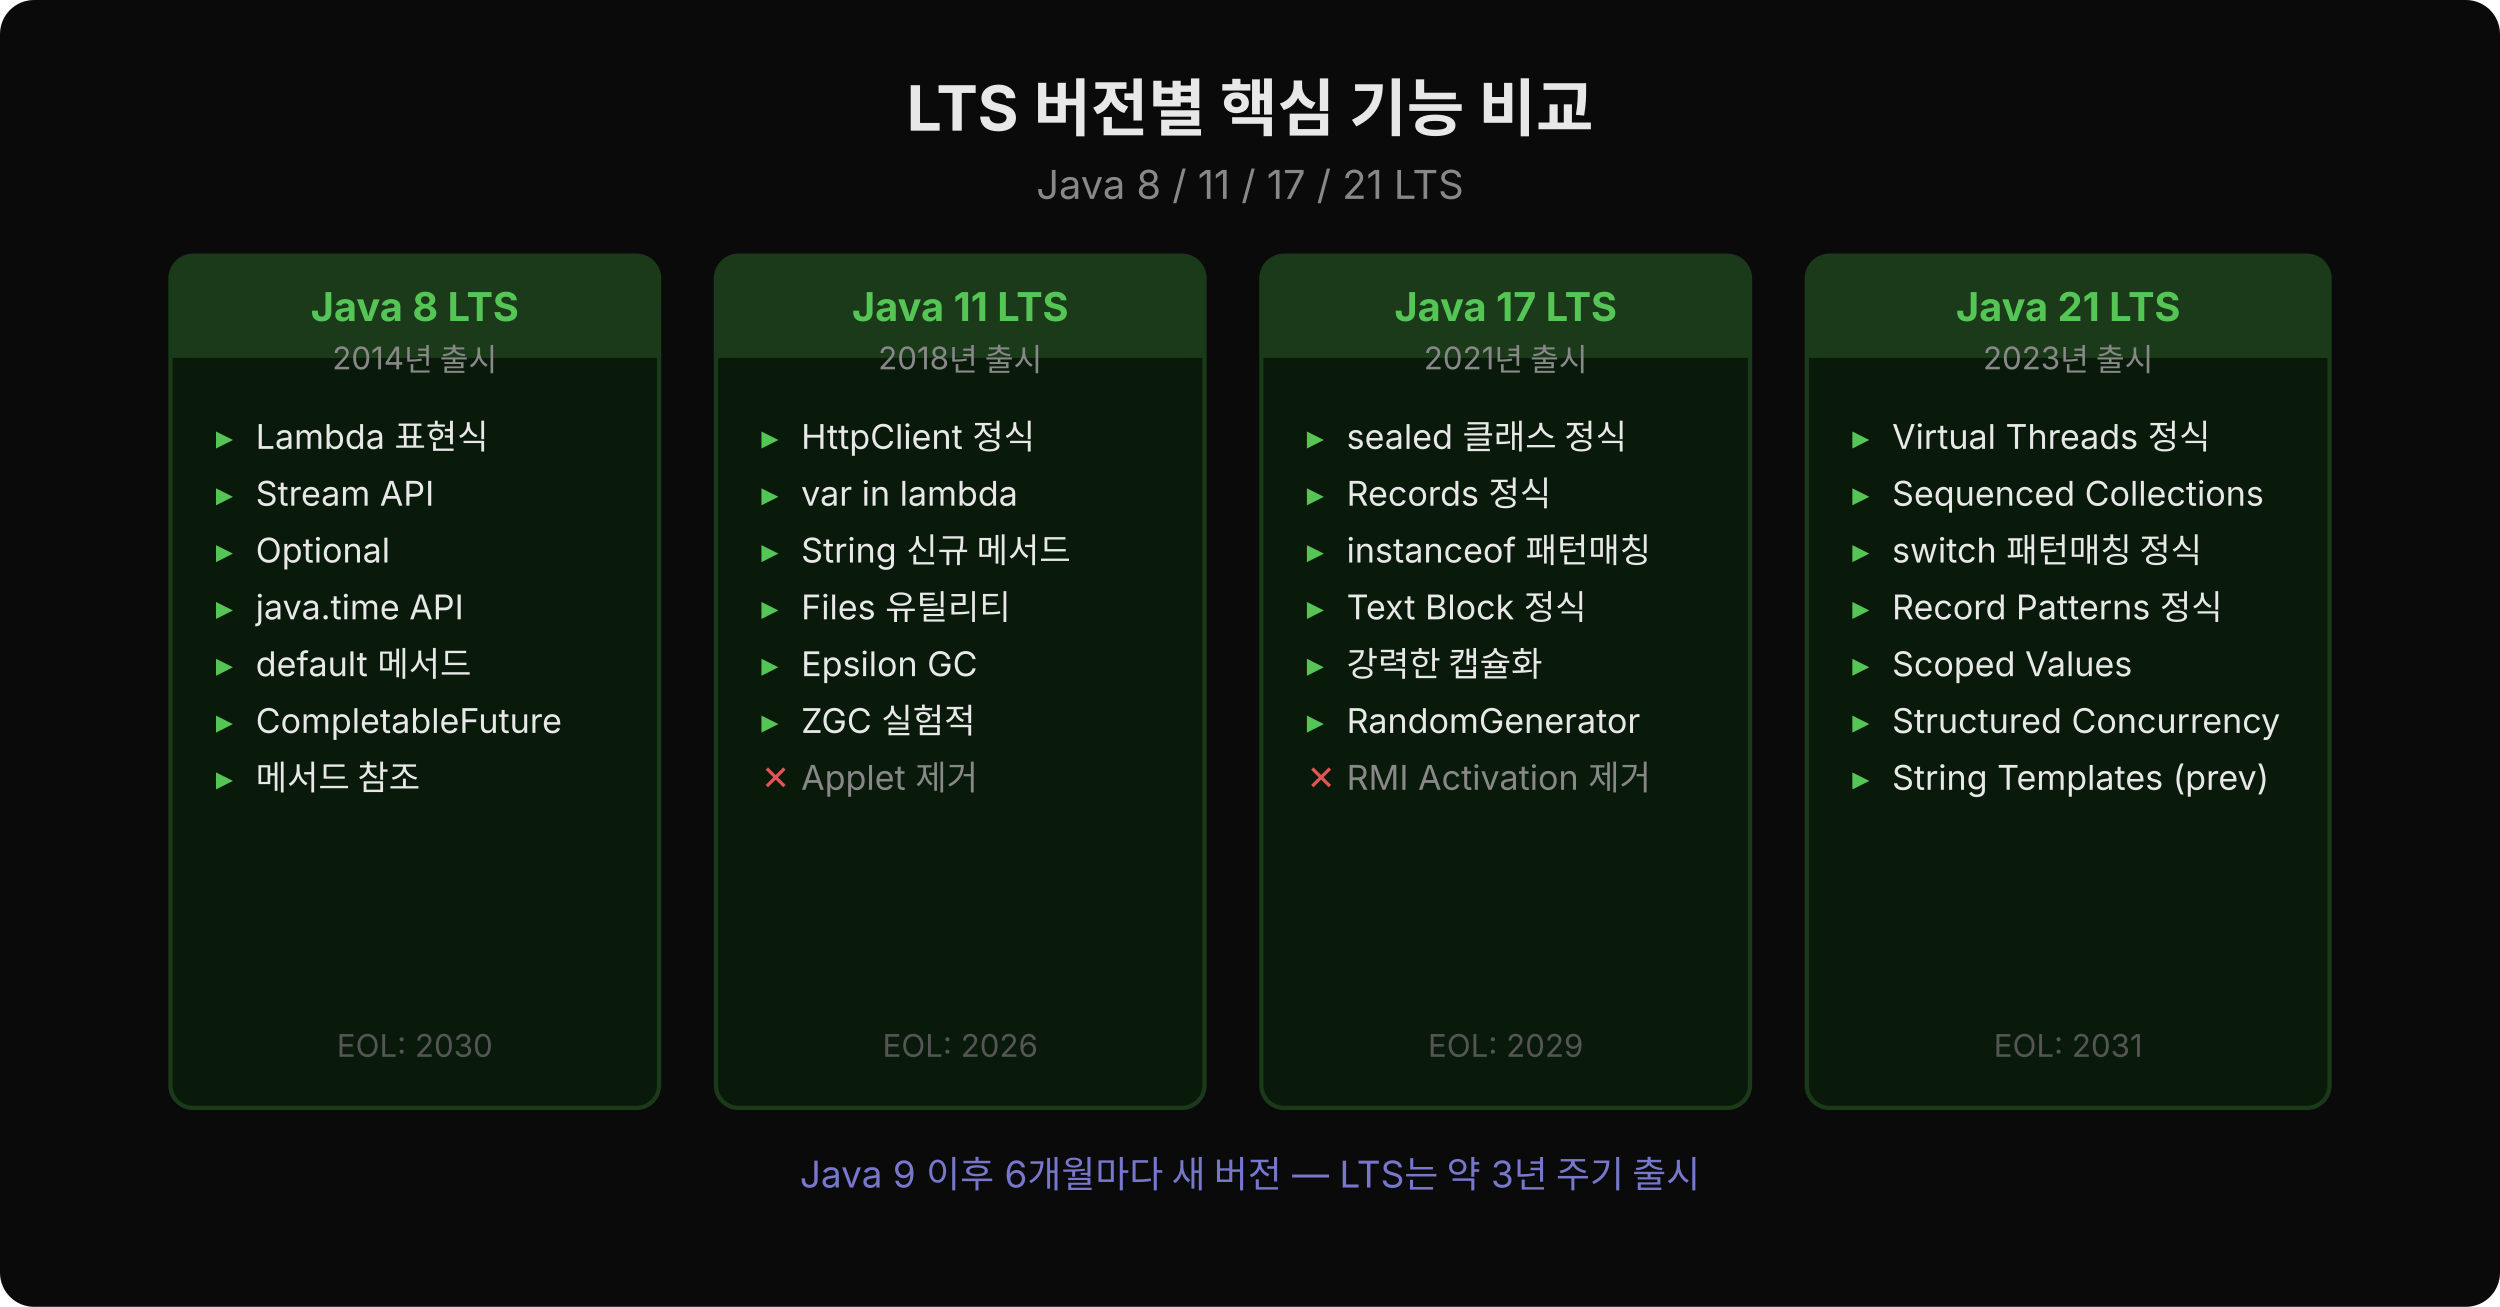
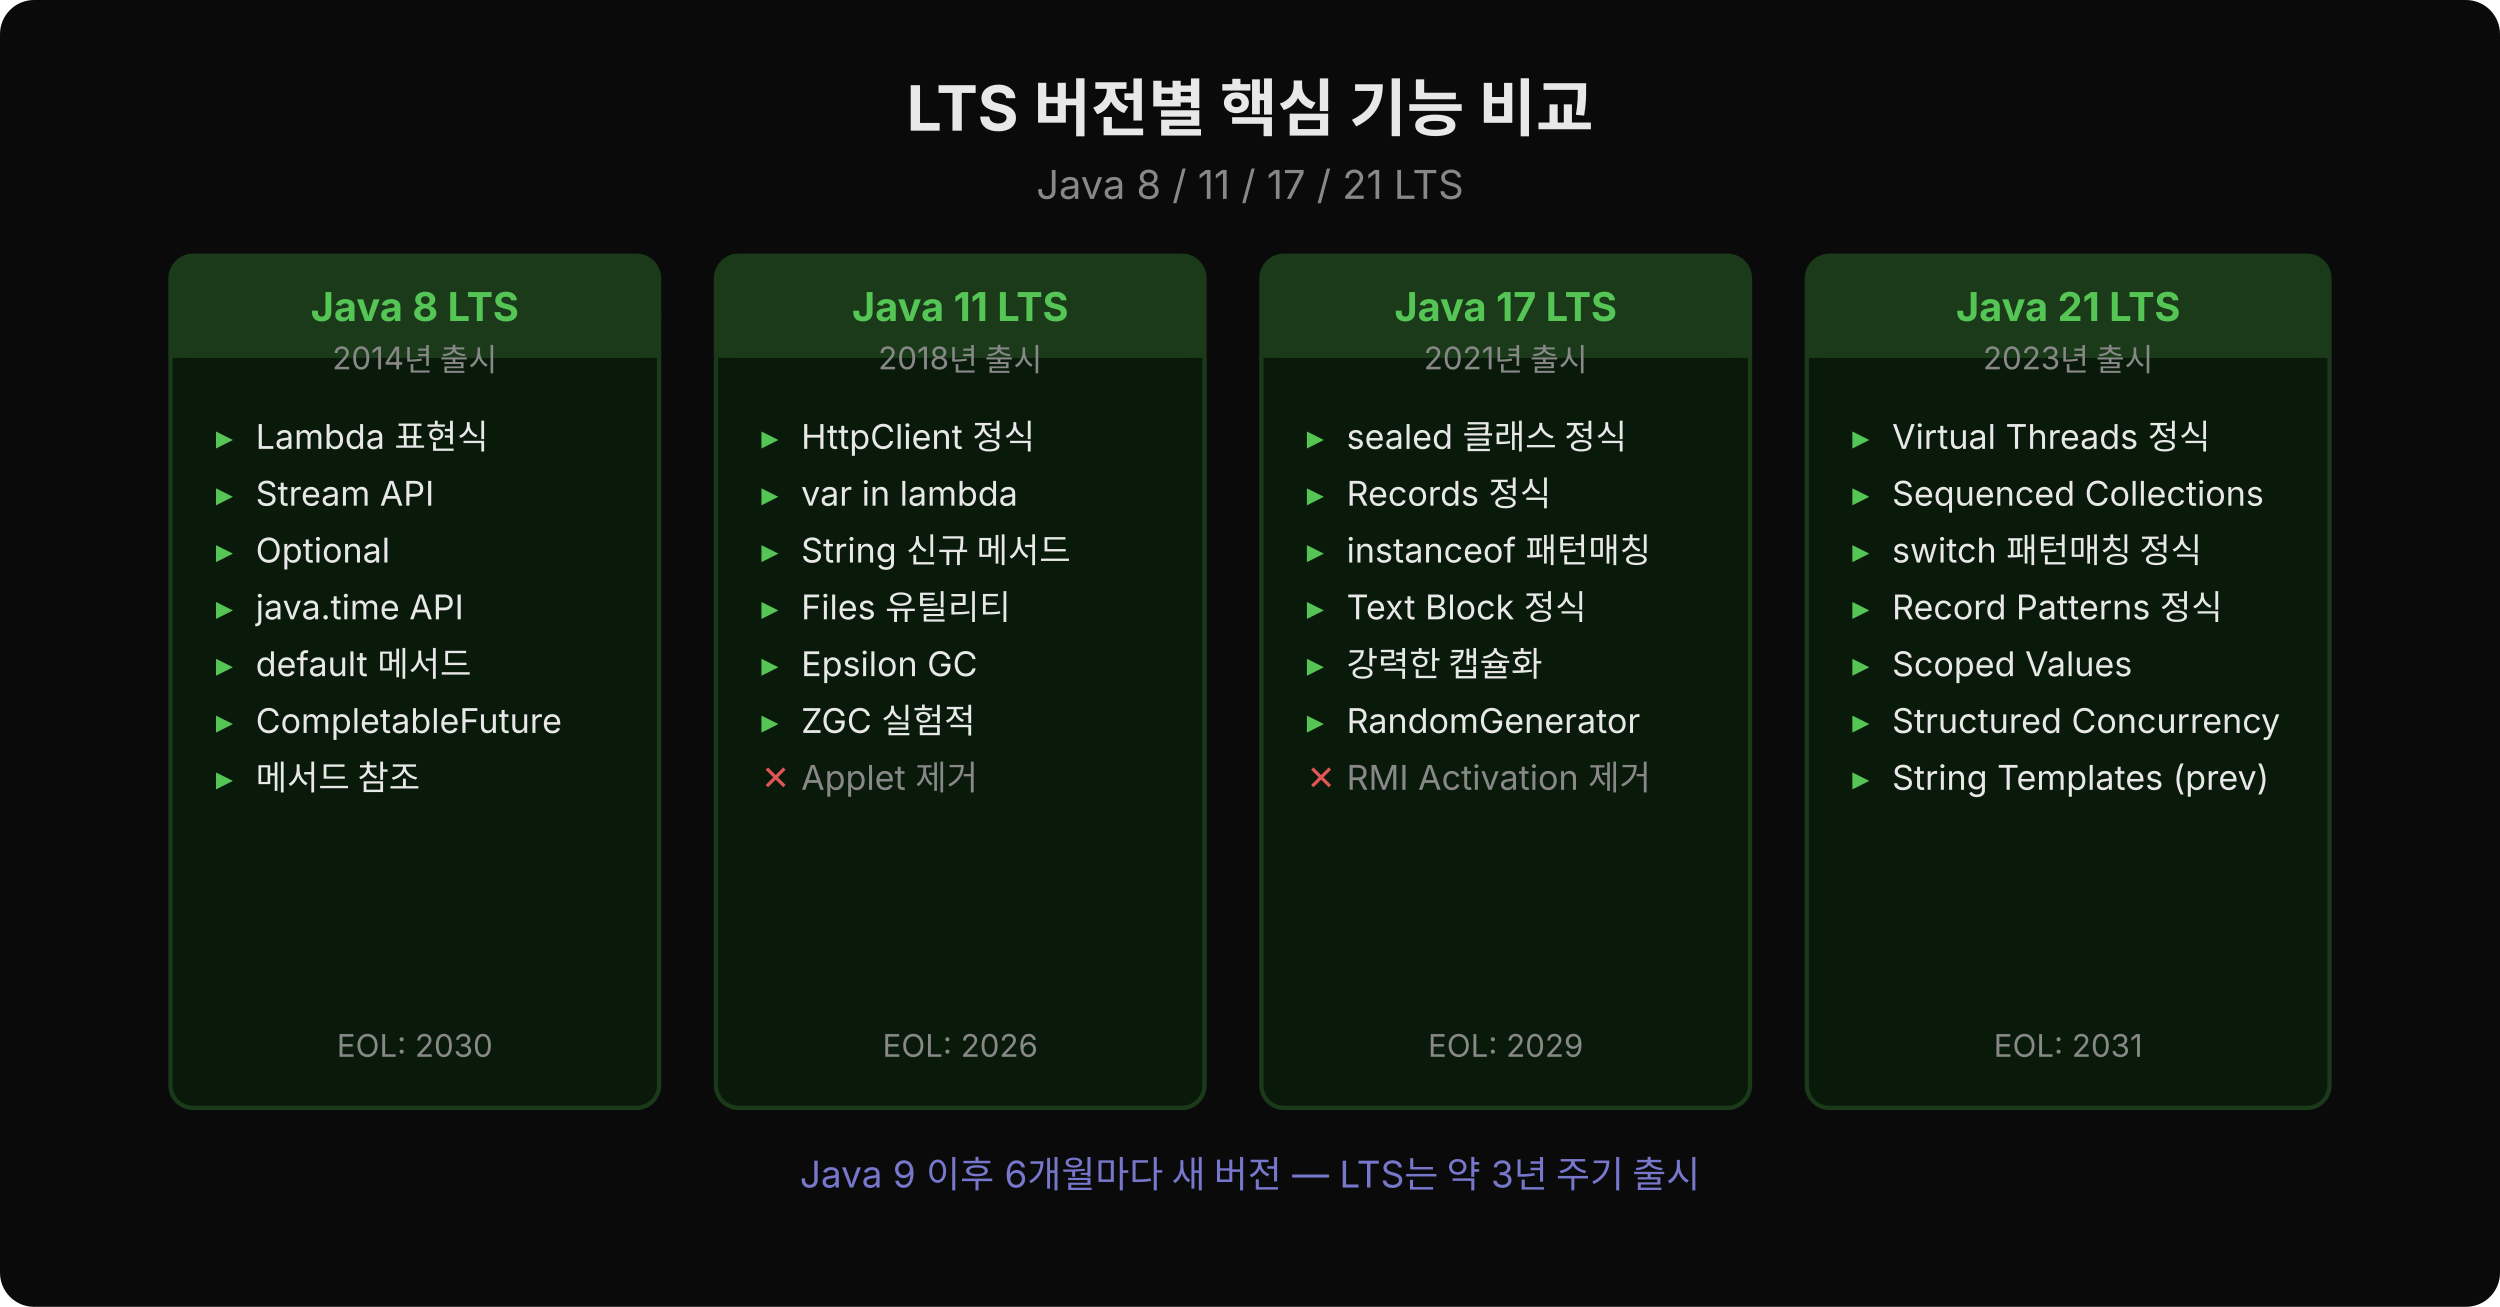
<svg xmlns="http://www.w3.org/2000/svg" width="880" viewBox="0 0 880 460" style="font-family:'Wanted Sans Variable','Wanted Sans',-apple-system,sans-serif">
  <rect width="880" height="460" fill="#0a0a0a" rx="12" />
  <text x="440" y="46" text-anchor="middle" font-size="22" font-weight="700" fill="#e8e8e8">LTS 버전별 핵심 기능 비교</text>
  <text x="440" y="70" text-anchor="middle" font-size="14" fill="#888">Java 8 / 11 / 17 / 21 LTS</text>
  <rect x="60" y="90" width="172" height="300" fill="#0a1a0a" rx="8" stroke="#1a3a1a" stroke-width="1.5" />
  <rect x="60" y="90" width="172" height="36" fill="#1a3a1a" rx="8" />
  <rect x="60" y="110" width="172" height="16" fill="#1a3a1a" />
  <text x="146" y="113" text-anchor="middle" font-size="14" font-weight="700" fill="#55c555">Java 8 LTS</text>
  <text x="146" y="130" text-anchor="middle" font-size="11" fill="#888">2014년 출시</text>
  <text x="76" y="158" font-size="12" fill="#55c555">▸</text>
  <text x="90" y="158" font-size="12" fill="#e8e8e8">Lambda 표현식</text>
  <text x="76" y="178" font-size="12" fill="#55c555">▸</text>
  <text x="90" y="178" font-size="12" fill="#e8e8e8">Stream API</text>
  <text x="76" y="198" font-size="12" fill="#55c555">▸</text>
  <text x="90" y="198" font-size="12" fill="#e8e8e8">Optional</text>
  <text x="76" y="218" font-size="12" fill="#55c555">▸</text>
  <text x="90" y="218" font-size="12" fill="#e8e8e8">java.time API</text>
  <text x="76" y="238" font-size="12" fill="#55c555">▸</text>
  <text x="90" y="238" font-size="12" fill="#e8e8e8">default 메서드</text>
  <text x="76" y="258" font-size="12" fill="#55c555">▸</text>
  <text x="90" y="258" font-size="12" fill="#e8e8e8">CompletableFuture</text>
  <text x="76" y="278" font-size="12" fill="#55c555">▸</text>
  <text x="90" y="278" font-size="12" fill="#e8e8e8">메서드 참조</text>
-   <text x="146" y="372" text-anchor="middle" font-size="11" fill="#555">EOL: 2030</text>
+   <text x="146" y="372" text-anchor="middle" font-size="11" fill="#888">EOL: 2030</text>
  <rect x="252" y="90" width="172" height="300" fill="#0a1a0a" rx="8" stroke="#1a3a1a" stroke-width="1.5" />
  <rect x="252" y="90" width="172" height="36" fill="#1a3a1a" rx="8" />
  <rect x="252" y="110" width="172" height="16" fill="#1a3a1a" />
  <text x="338" y="113" text-anchor="middle" font-size="14" font-weight="700" fill="#55c555">Java 11 LTS</text>
  <text x="338" y="130" text-anchor="middle" font-size="11" fill="#888">2018년 출시</text>
  <text x="268" y="158" font-size="12" fill="#55c555">▸</text>
  <text x="282" y="158" font-size="12" fill="#e8e8e8">HttpClient 정식</text>
  <text x="268" y="178" font-size="12" fill="#55c555">▸</text>
  <text x="282" y="178" font-size="12" fill="#e8e8e8">var in lambda</text>
  <text x="268" y="198" font-size="12" fill="#55c555">▸</text>
  <text x="282" y="198" font-size="12" fill="#e8e8e8">String 신규 메서드</text>
  <text x="268" y="218" font-size="12" fill="#55c555">▸</text>
  <text x="282" y="218" font-size="12" fill="#e8e8e8">Files 유틸리티</text>
  <text x="268" y="238" font-size="12" fill="#55c555">▸</text>
  <text x="282" y="238" font-size="12" fill="#e8e8e8">Epsilon GC</text>
  <text x="268" y="258" font-size="12" fill="#55c555">▸</text>
  <text x="282" y="258" font-size="12" fill="#e8e8e8">ZGC 실험적</text>
  <text x="268" y="278" font-size="12" fill="#e05555">✕</text>
  <text x="282" y="278" font-size="12" fill="#888">Applet 제거</text>
-   <text x="338" y="372" text-anchor="middle" font-size="11" fill="#555">EOL: 2026</text>
+   <text x="338" y="372" text-anchor="middle" font-size="11" fill="#888">EOL: 2026</text>
  <rect x="444" y="90" width="172" height="300" fill="#0a1a0a" rx="8" stroke="#1a3a1a" stroke-width="1.5" />
  <rect x="444" y="90" width="172" height="36" fill="#1a3a1a" rx="8" />
  <rect x="444" y="110" width="172" height="16" fill="#1a3a1a" />
  <text x="530" y="113" text-anchor="middle" font-size="14" font-weight="700" fill="#55c555">Java 17 LTS</text>
  <text x="530" y="130" text-anchor="middle" font-size="11" fill="#888">2021년 출시</text>
  <text x="460" y="158" font-size="12" fill="#55c555">▸</text>
  <text x="474" y="158" font-size="12" fill="#e8e8e8">sealed 클래스 정식</text>
  <text x="460" y="178" font-size="12" fill="#55c555">▸</text>
  <text x="474" y="178" font-size="12" fill="#e8e8e8">Records 정식</text>
  <text x="460" y="198" font-size="12" fill="#55c555">▸</text>
  <text x="474" y="198" font-size="12" fill="#e8e8e8">instanceof 패턴매칭</text>
  <text x="460" y="218" font-size="12" fill="#55c555">▸</text>
  <text x="474" y="218" font-size="12" fill="#e8e8e8">Text Block 정식</text>
  <text x="460" y="238" font-size="12" fill="#55c555">▸</text>
  <text x="474" y="238" font-size="12" fill="#e8e8e8">강력한 캡슐화</text>
  <text x="460" y="258" font-size="12" fill="#55c555">▸</text>
  <text x="474" y="258" font-size="12" fill="#e8e8e8">RandomGenerator</text>
  <text x="460" y="278" font-size="12" fill="#e05555">✕</text>
  <text x="474" y="278" font-size="12" fill="#888">RMI Activation 제거</text>
-   <text x="530" y="372" text-anchor="middle" font-size="11" fill="#555">EOL: 2029</text>
+   <text x="530" y="372" text-anchor="middle" font-size="11" fill="#888">EOL: 2029</text>
  <rect x="636" y="90" width="184" height="300" fill="#0a1a0a" rx="8" stroke="#1a3a1a" stroke-width="1.5" />
  <rect x="636" y="90" width="184" height="36" fill="#1a3a1a" rx="8" />
  <rect x="636" y="110" width="184" height="16" fill="#1a3a1a" />
  <text x="728" y="113" text-anchor="middle" font-size="14" font-weight="700" fill="#55c555">Java 21 LTS</text>
  <text x="728" y="130" text-anchor="middle" font-size="11" fill="#888">2023년 출시</text>
  <text x="652" y="158" font-size="12" fill="#55c555">▸</text>
  <text x="666" y="158" font-size="12" fill="#e8e8e8">Virtual Threads 정식</text>
  <text x="652" y="178" font-size="12" fill="#55c555">▸</text>
  <text x="666" y="178" font-size="12" fill="#e8e8e8">Sequenced Collections</text>
  <text x="652" y="198" font-size="12" fill="#55c555">▸</text>
  <text x="666" y="198" font-size="12" fill="#e8e8e8">switch 패턴매칭 정식</text>
  <text x="652" y="218" font-size="12" fill="#55c555">▸</text>
  <text x="666" y="218" font-size="12" fill="#e8e8e8">Record Patterns 정식</text>
  <text x="652" y="238" font-size="12" fill="#55c555">▸</text>
  <text x="666" y="238" font-size="12" fill="#e8e8e8">Scoped Values</text>
  <text x="652" y="258" font-size="12" fill="#55c555">▸</text>
  <text x="666" y="258" font-size="12" fill="#e8e8e8">Structured Concurrency</text>
  <text x="652" y="278" font-size="12" fill="#55c555">▸</text>
  <text x="666" y="278" font-size="12" fill="#e8e8e8">String Templates (prev)</text>
-   <text x="728" y="372" text-anchor="middle" font-size="11" fill="#555">EOL: 2031</text>
+   <text x="728" y="372" text-anchor="middle" font-size="11" fill="#888">EOL: 2031</text>
  <text x="440" y="418" text-anchor="middle" font-size="13" fill="#7777cc">Java 9 이후 6개월마다 새 버전 — LTS는 약 3년 주기 출시</text>
</svg>
